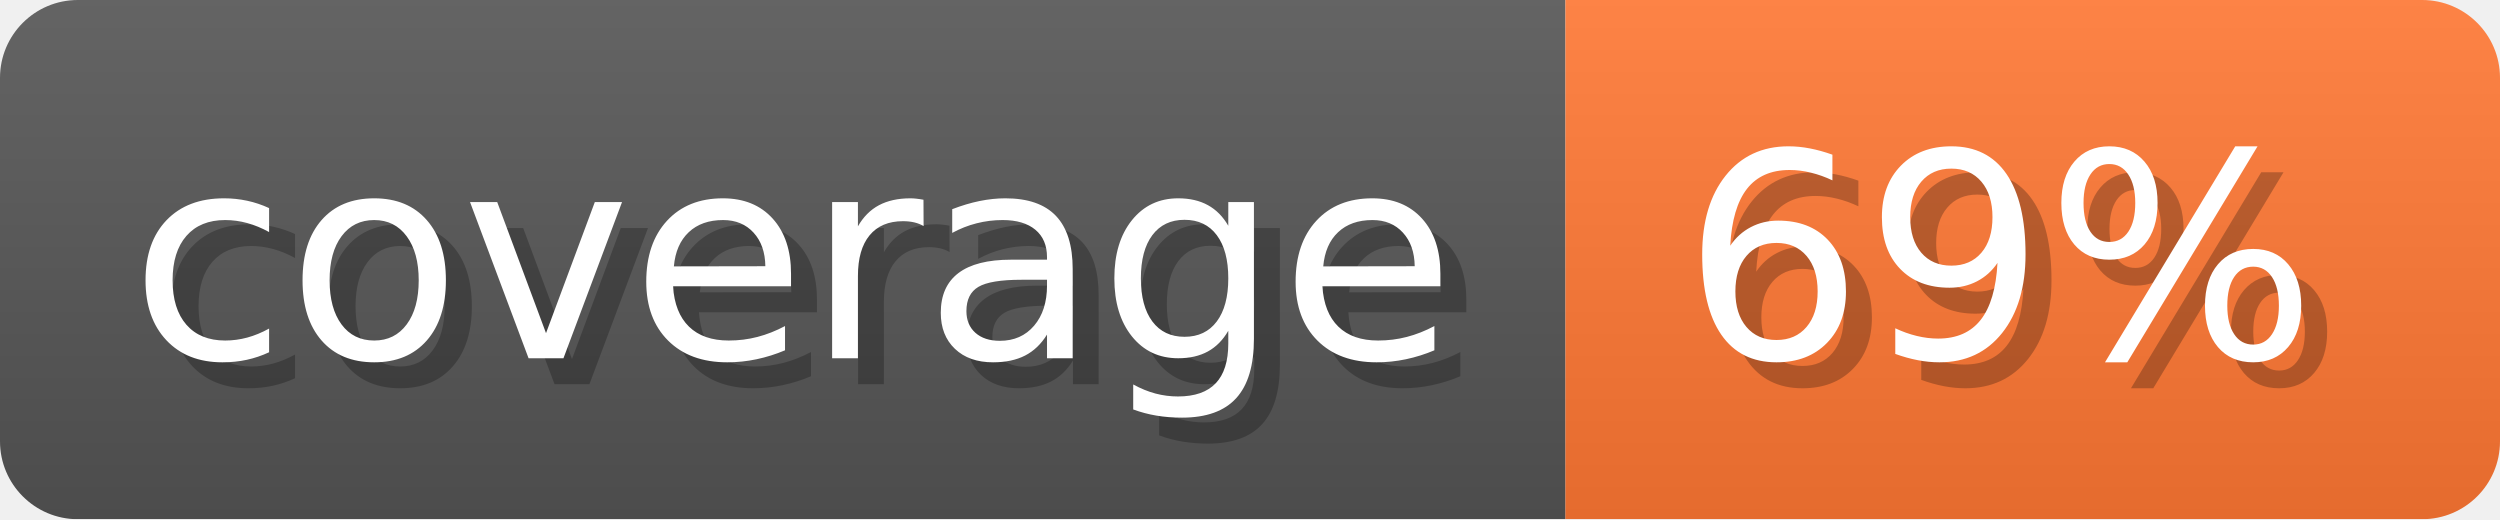
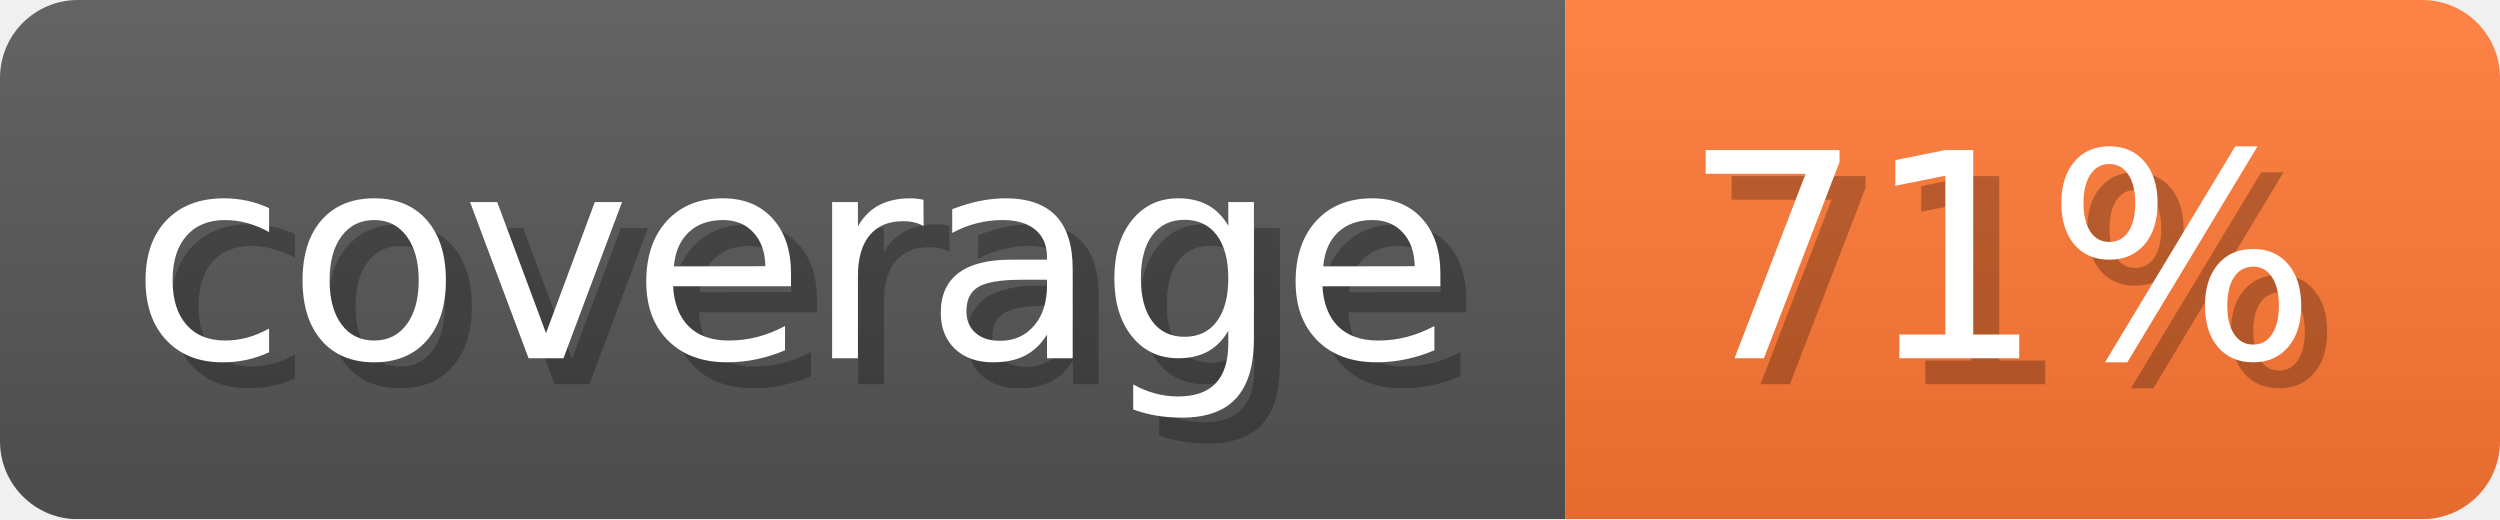
- <svg xmlns="http://www.w3.org/2000/svg" width="96.3" height="20" viewBox="0 0 963 200" role="img" aria-label="coverage: 69%">
-   <linearGradient id="GArqM" x2="0" y2="100%">
+ <svg xmlns="http://www.w3.org/2000/svg" width="96.3" height="20" viewBox="0 0 963 200" role="img" aria-label="coverage: 71%">
+   <linearGradient id="qerDg" x2="0" y2="100%">
    <stop offset="0" stop-opacity=".1" stop-color="#EEE" />
    <stop offset="1" stop-opacity=".1" />
  </linearGradient>
-   <mask id="SkGlX">
+   <mask id="blsFK">
    <rect width="963" height="200" rx="30" fill="#FFF" />
  </mask>
-   <g mask="url(#SkGlX)">
+   <g mask="url(#blsFK)">
    <rect width="603" height="200" fill="#555" />
    <rect width="360" height="200" fill="#F73" x="603" />
-     <rect width="963" height="200" fill="url(#GArqM)" />
+     <rect width="963" height="200" fill="url(#qerDg)" />
  </g>
  <g aria-hidden="true" fill="#fff" text-anchor="start" font-family="Verdana,DejaVu Sans,sans-serif" font-size="110">
    <text x="60" y="148" textLength="503" fill="#000" opacity="0.25">coverage</text>
    <text x="50" y="138" textLength="503">coverage</text>
-     <text x="658" y="148" textLength="260" fill="#000" opacity="0.25">69%</text>
-     <text x="648" y="138" textLength="260">69%</text>
+     <text x="658" y="148" textLength="260" fill="#000" opacity="0.25">71%</text>
+     <text x="648" y="138" textLength="260">71%</text>
  </g>
</svg>
